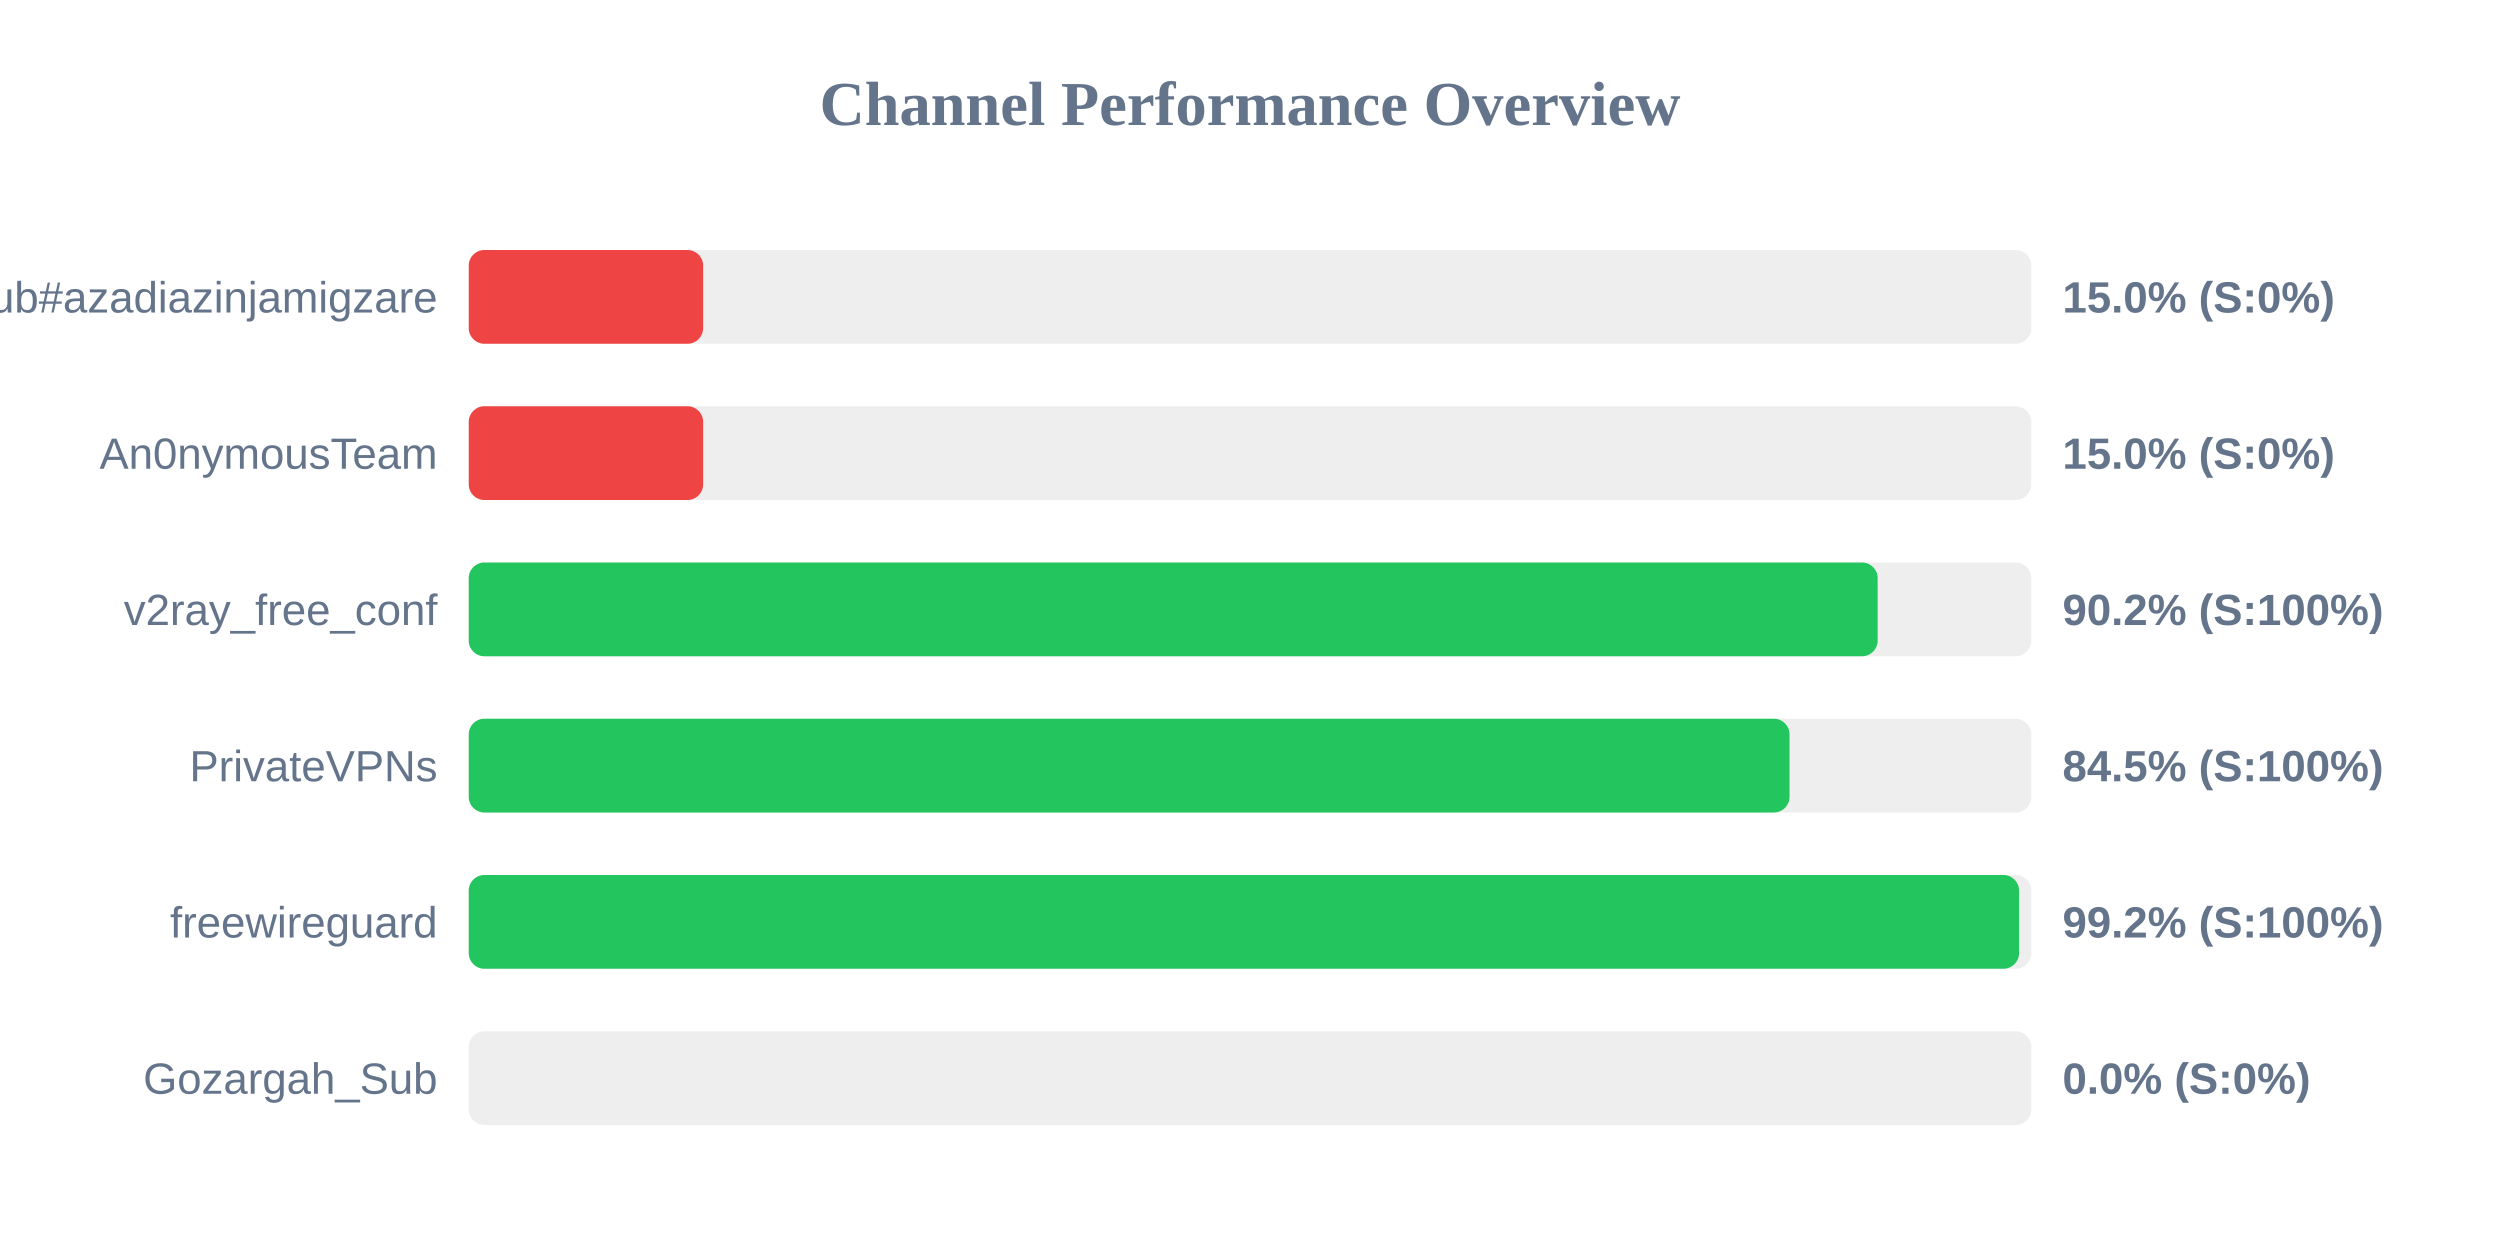
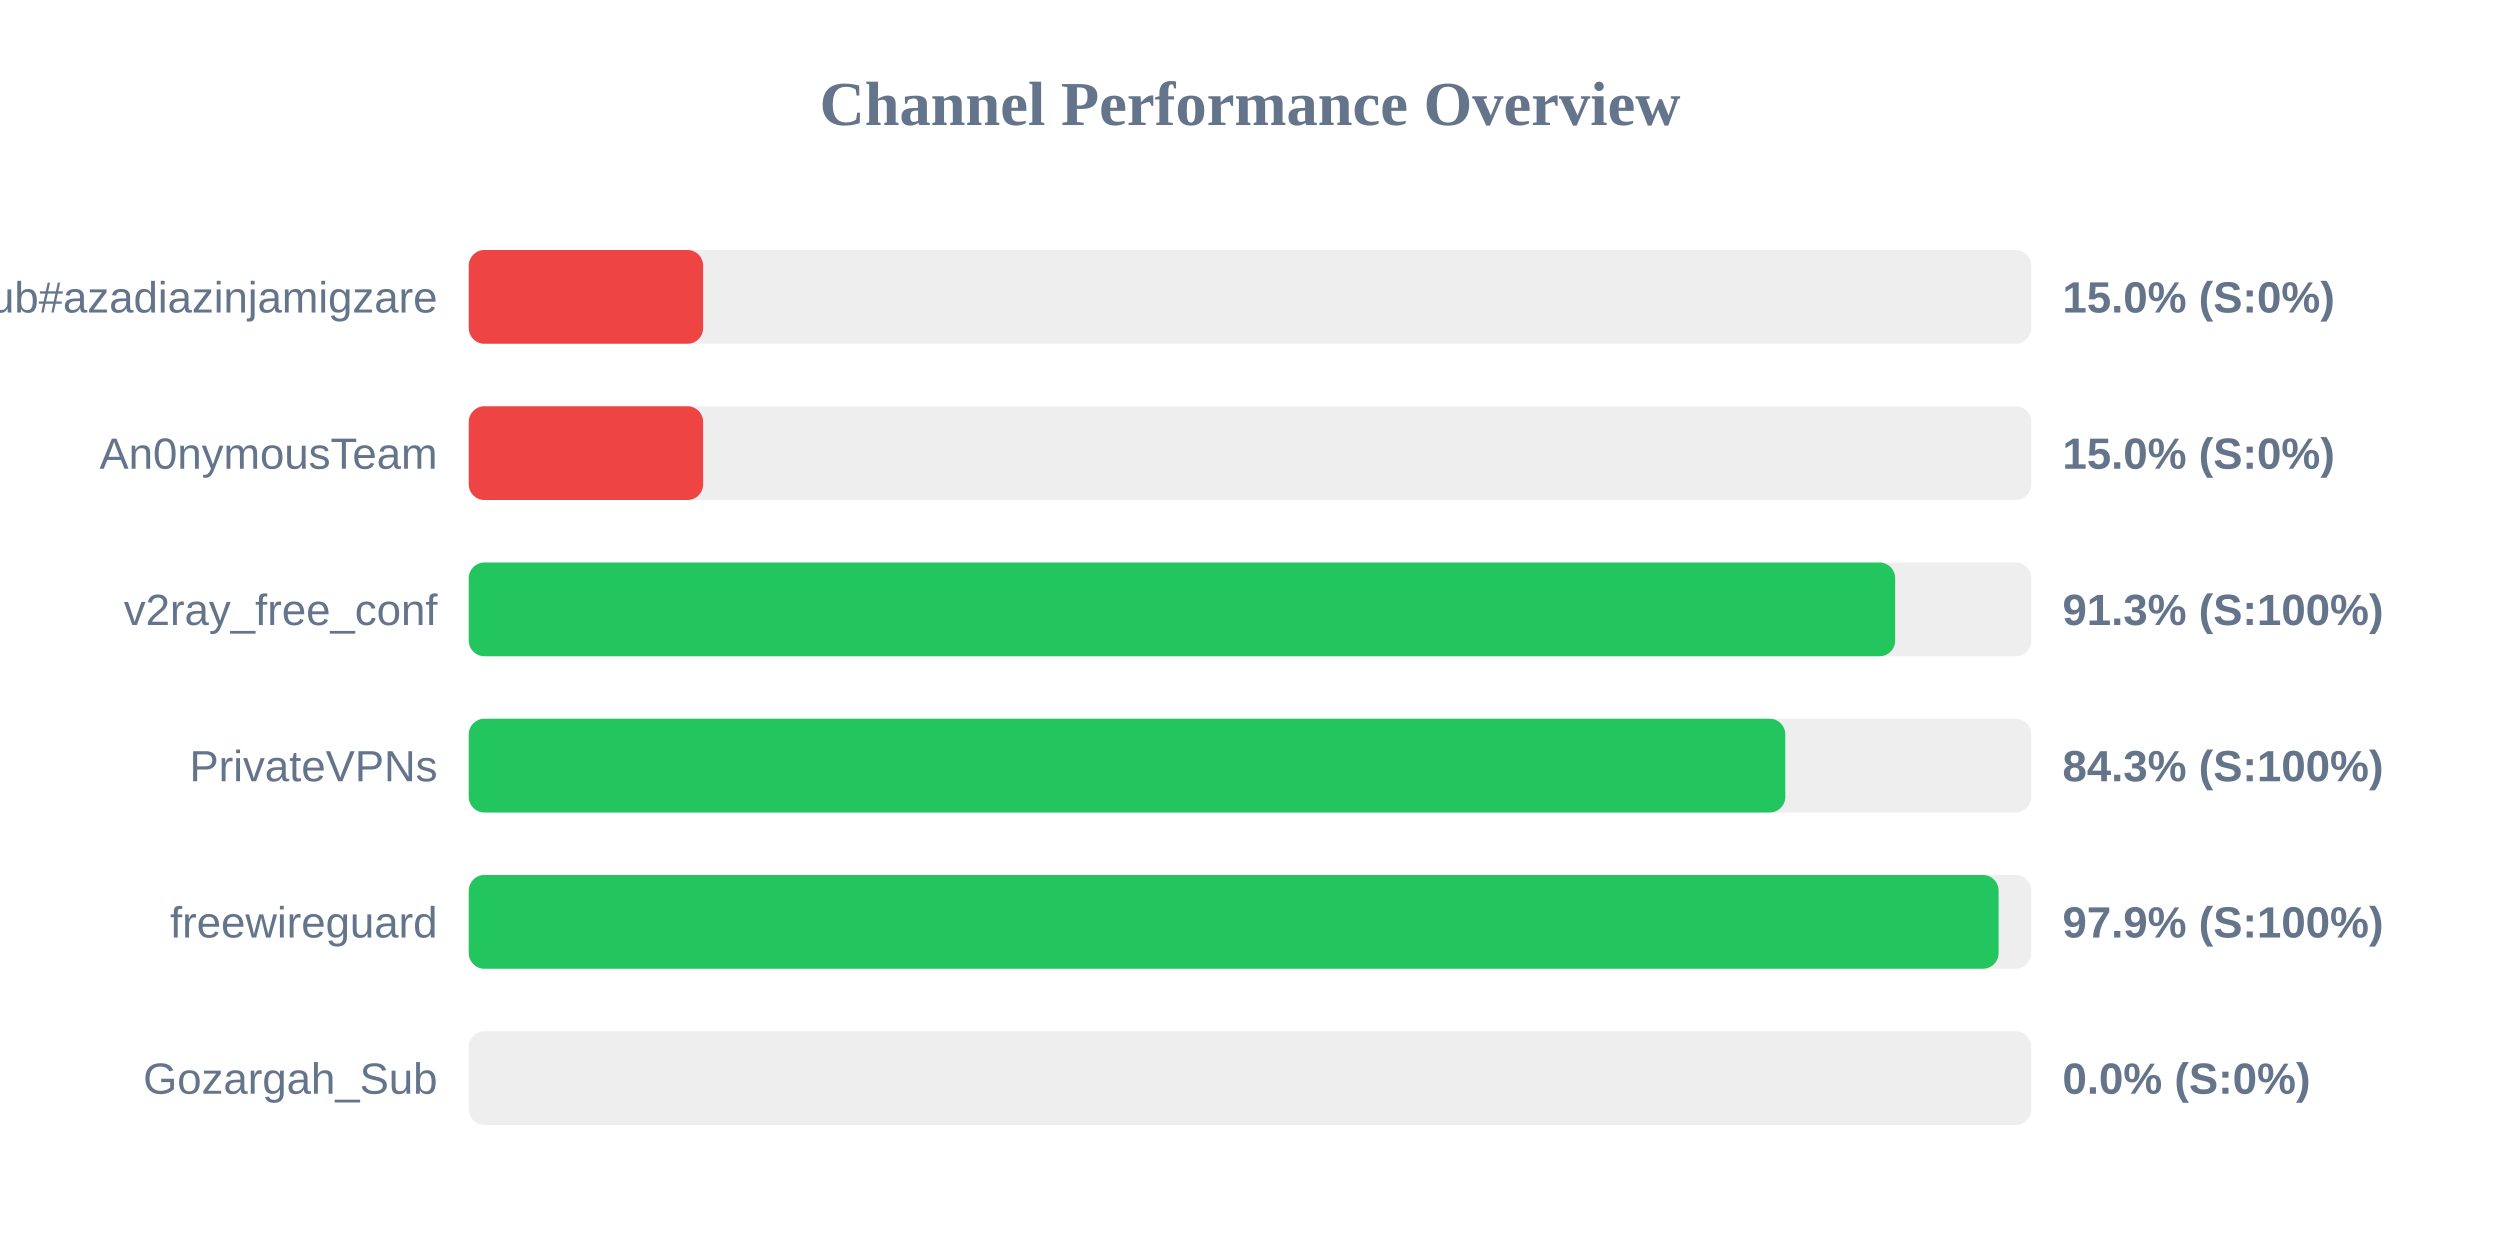
<svg xmlns="http://www.w3.org/2000/svg" width="800" height="400" version="1.1">
  <style>
        .row { font: 14px Arial; fill: #64748b; }
        .score { font: bold 14px Arial; fill: #64748b; }
    </style>
  <text x="400" y="40" text-anchor="middle" font-size="20px" font-weight="bold" fill="#64748b">Channel Performance Overview</text>
  <rect x="150" y="80" width="500" height="30" fill="#eee" rx="5" />
  <rect x="150" y="80" width="75.0" height="30" fill="#ef4444" rx="5" />
  <text x="140" y="100" text-anchor="end" class="row">Sub#azadiazinjamigzare</text>
  <text x="660" y="100" text-anchor="start" class="score">15.0% (S:0%)</text>
  <rect x="150" y="130" width="500" height="30" fill="#eee" rx="5" />
  <rect x="150" y="130" width="75.0" height="30" fill="#ef4444" rx="5" />
  <text x="140" y="150" text-anchor="end" class="row">An0nymousTeam</text>
  <text x="660" y="150" text-anchor="start" class="score">15.0% (S:0%)</text>
  <rect x="150" y="180" width="500" height="30" fill="#eee" rx="5" />
-   <rect x="150" y="180" width="450.85" height="30" fill="#22c55e" rx="5" />
+   <rect x="150" y="180" width="456.45" height="30" fill="#22c55e" rx="5" />
  <text x="140" y="200" text-anchor="end" class="row">v2ray_free_conf</text>
-   <text x="660" y="200" text-anchor="start" class="score">90.2% (S:100%)</text>
+   <text x="660" y="200" text-anchor="start" class="score">91.3% (S:100%)</text>
  <rect x="150" y="230" width="500" height="30" fill="#eee" rx="5" />
-   <rect x="150" y="230" width="422.65" height="30" fill="#22c55e" rx="5" />
+   <rect x="150" y="230" width="421.3" height="30" fill="#22c55e" rx="5" />
  <text x="140" y="250" text-anchor="end" class="row">PrivateVPNs</text>
-   <text x="660" y="250" text-anchor="start" class="score">84.5% (S:100%)</text>
+   <text x="660" y="250" text-anchor="start" class="score">84.3% (S:100%)</text>
  <rect x="150" y="280" width="500" height="30" fill="#eee" rx="5" />
-   <rect x="150" y="280" width="496.1" height="30" fill="#22c55e" rx="5" />
+   <rect x="150" y="280" width="489.55" height="30" fill="#22c55e" rx="5" />
  <text x="140" y="300" text-anchor="end" class="row">freewireguard</text>
-   <text x="660" y="300" text-anchor="start" class="score">99.2% (S:100%)</text>
+   <text x="660" y="300" text-anchor="start" class="score">97.9% (S:100%)</text>
  <rect x="150" y="330" width="500" height="30" fill="#eee" rx="5" />
  <rect x="150" y="330" width="0.0" height="30" fill="#ef4444" rx="5" />
  <text x="140" y="350" text-anchor="end" class="row">Gozargah_Sub</text>
  <text x="660" y="350" text-anchor="start" class="score">0.0% (S:0%)</text>
</svg>
